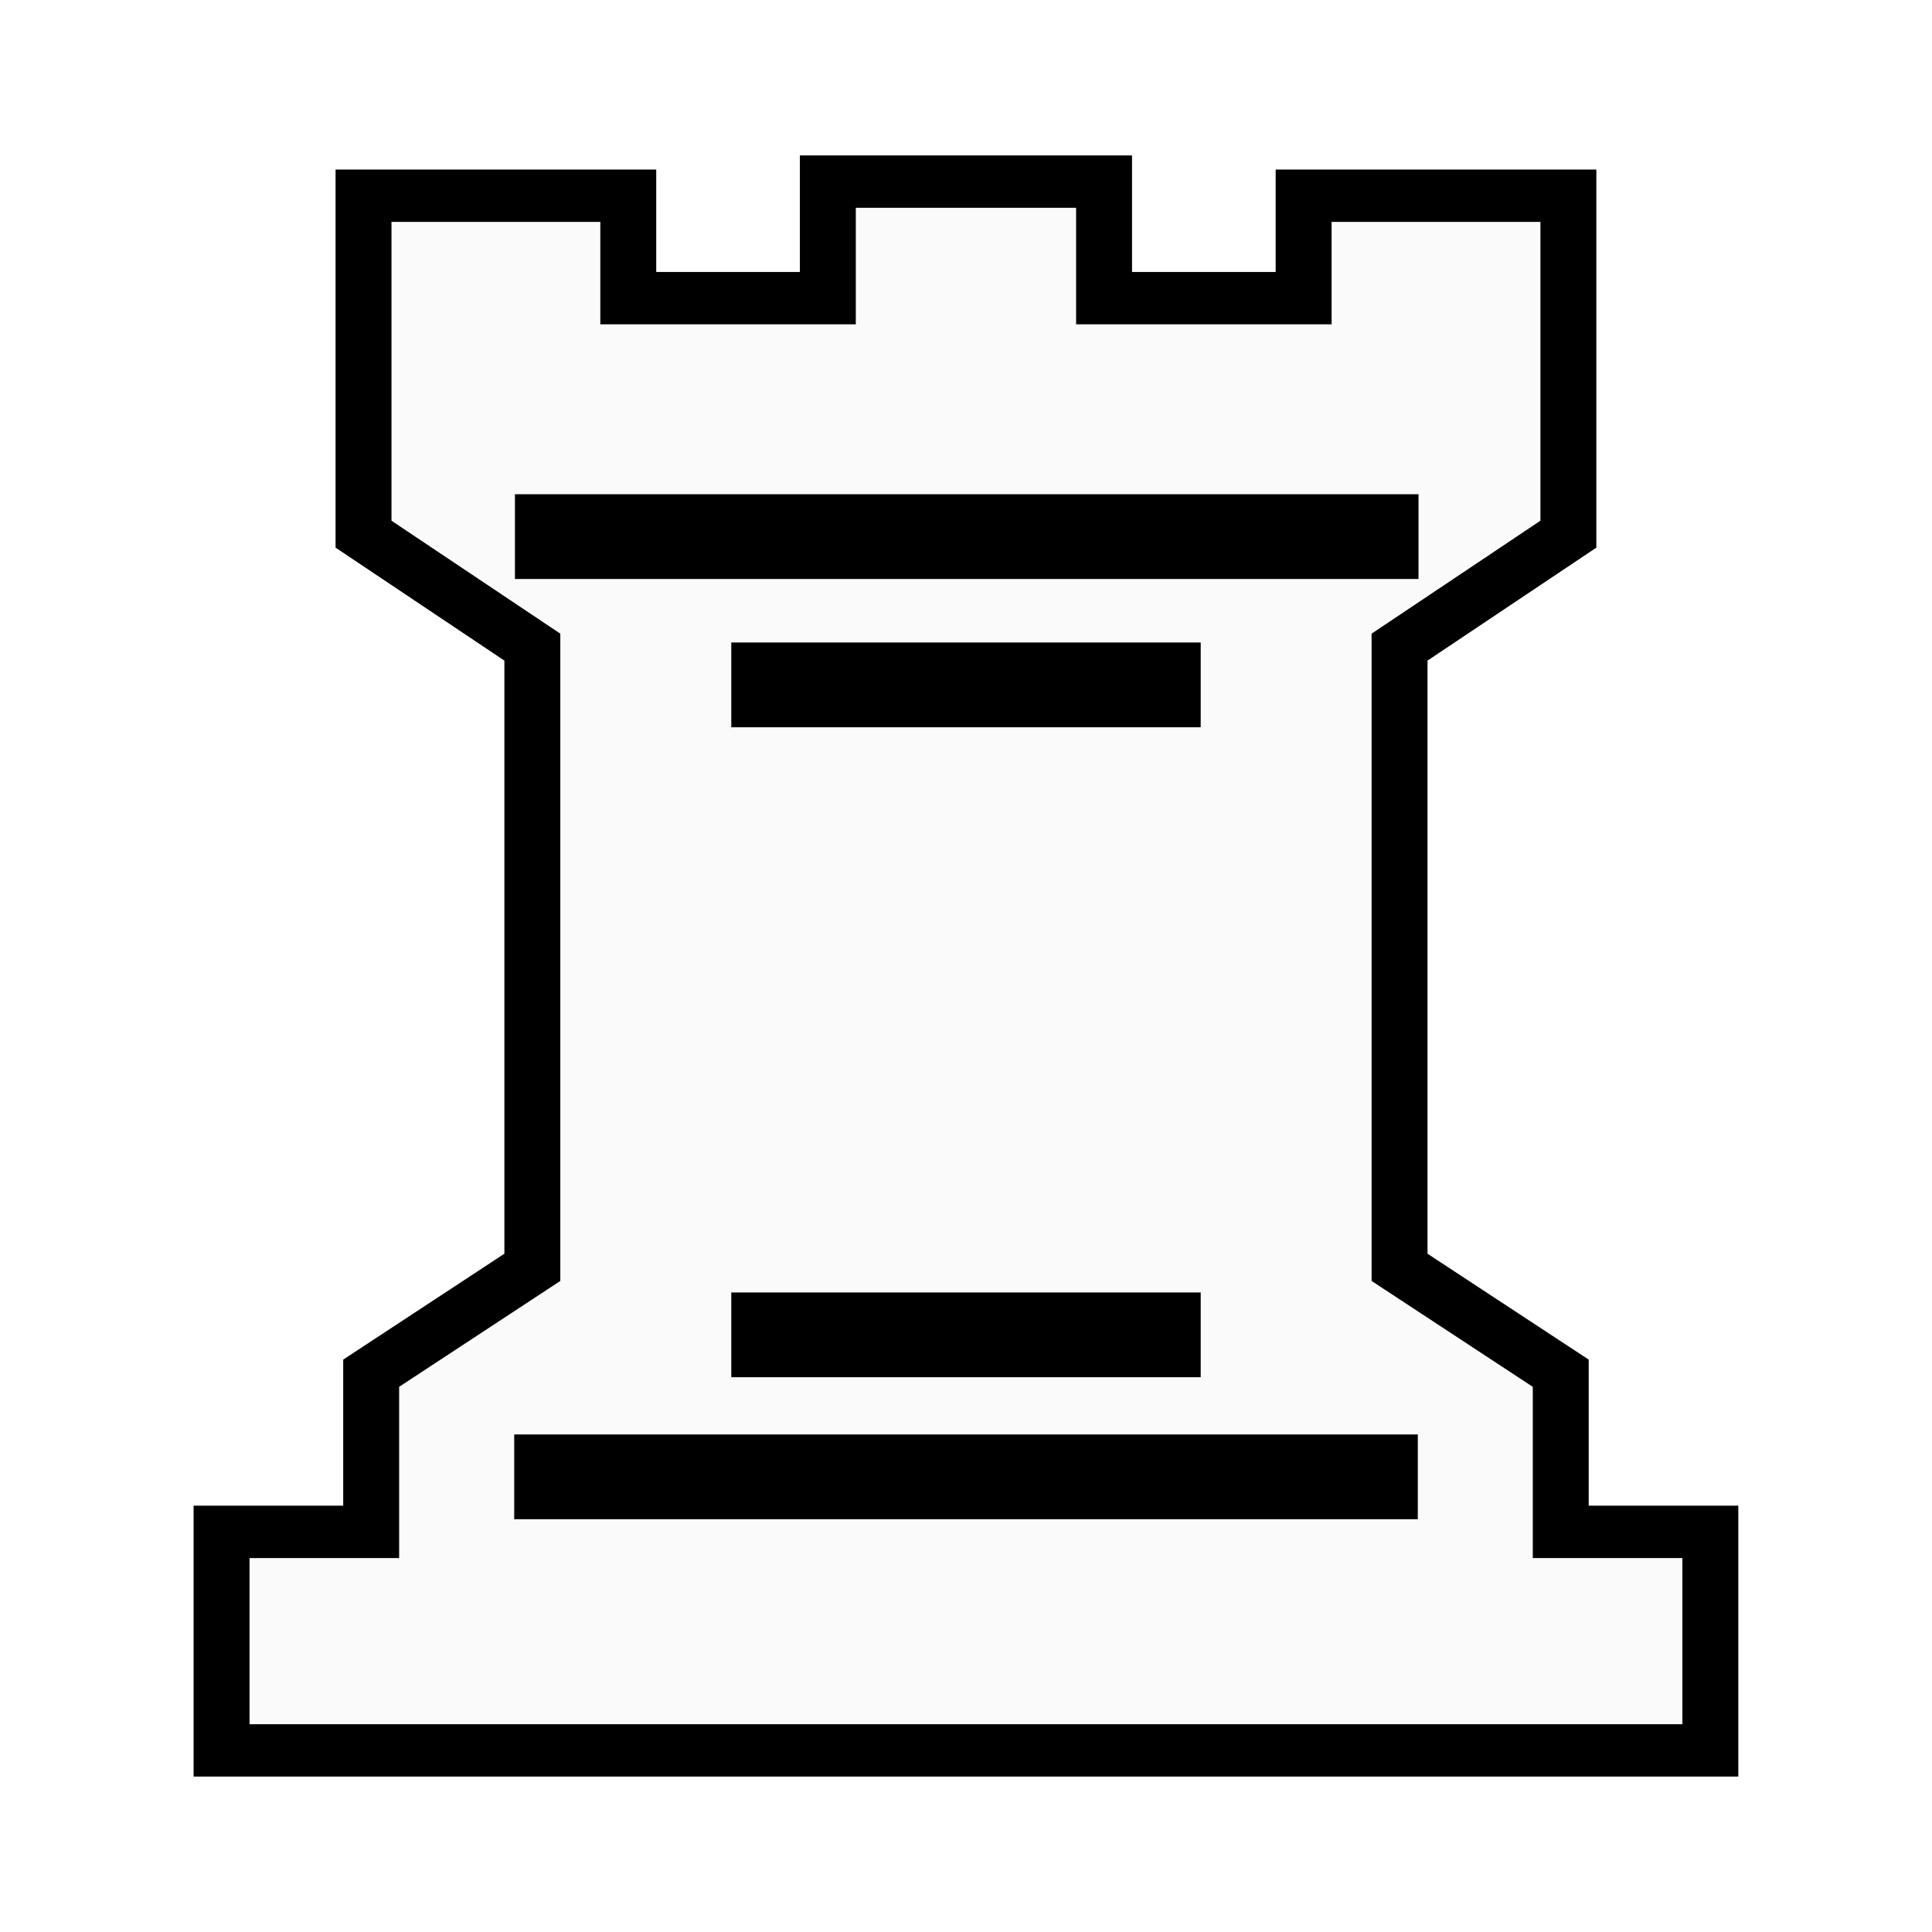
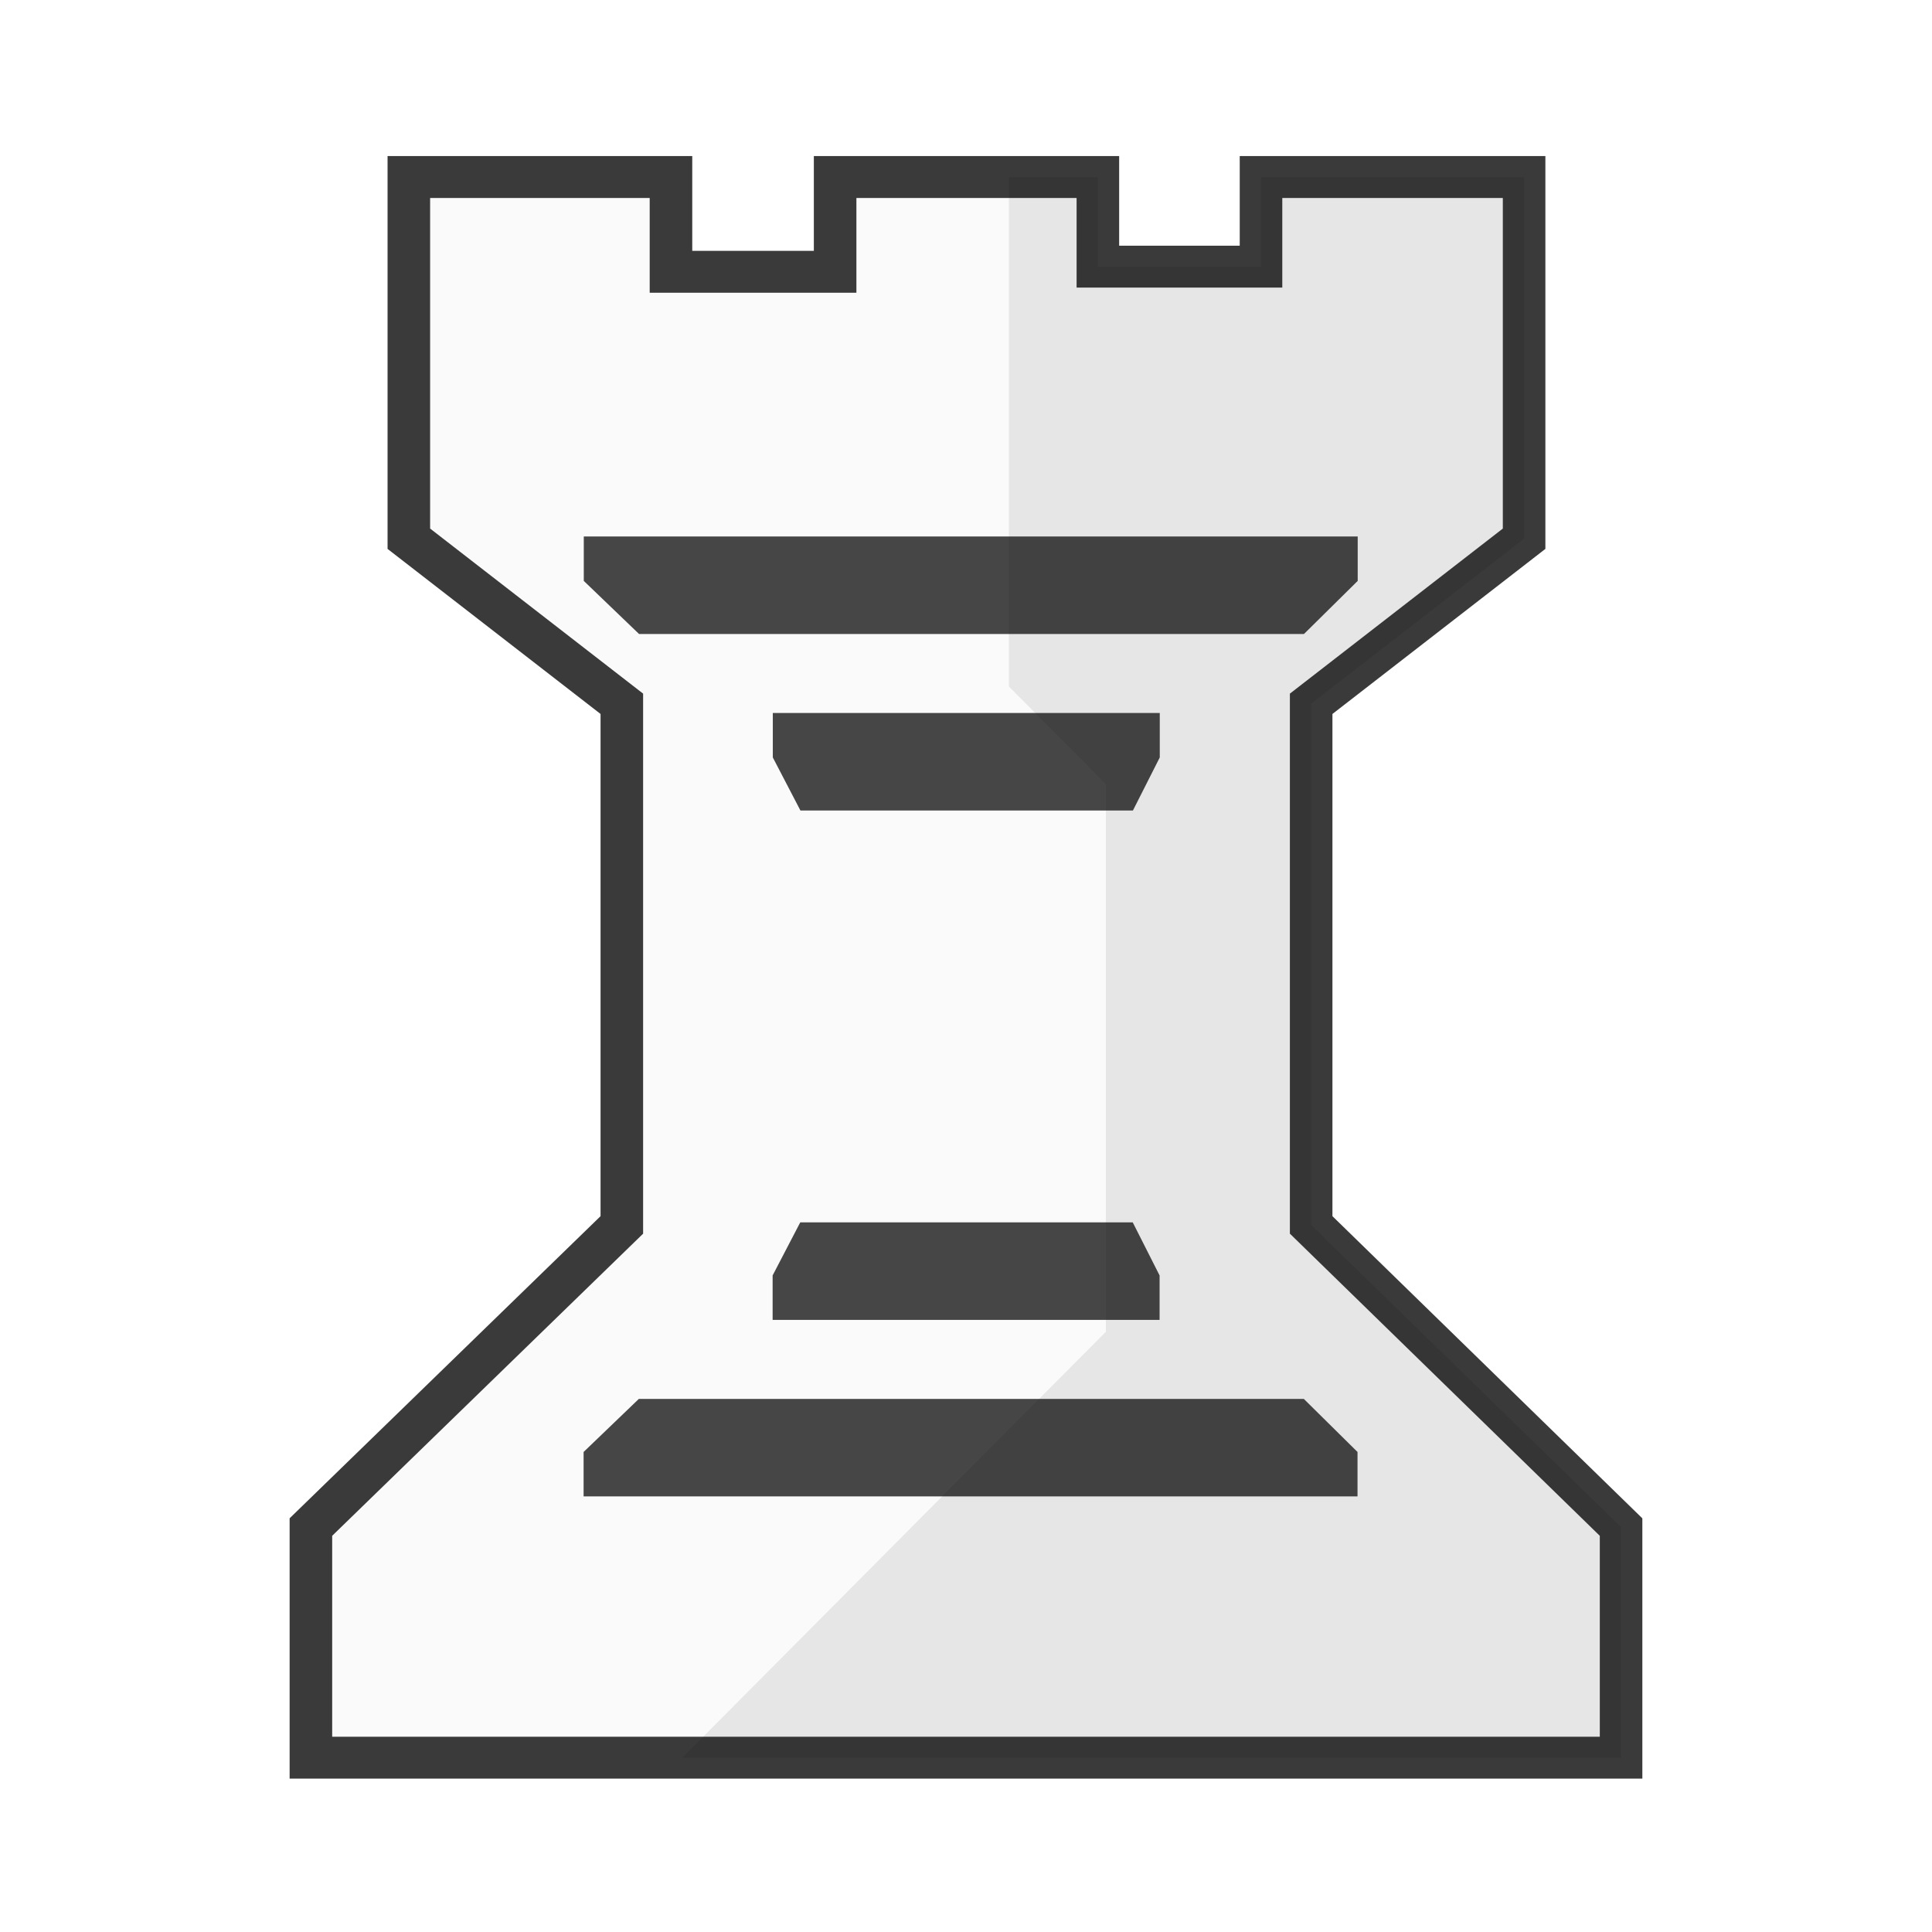
<svg xmlns="http://www.w3.org/2000/svg" clip-rule="evenodd" fill-rule="evenodd" height="50mm" image-rendering="optimizeQuality" shape-rendering="geometricPrecision" text-rendering="geometricPrecision" viewBox="0 0 50 50" width="50mm" version="1.1" id="svg11">
  <defs id="defs15">
    <clipPath clipPathUnits="userSpaceOnUse" id="clipPath1753">
      <path style="opacity:0.04;fill:#000000;fill-opacity:1;stroke:#000000;stroke-width:0.265px;stroke-linecap:butt;stroke-linejoin:miter;stroke-opacity:1" d="m 441.088,36.365 v 18.021 l 2.506,2.506 V 70.97 L 430.379,84.185 H 462.579 V 36.078 Z" id="path1755" />
    </clipPath>
    <clipPath clipPathUnits="userSpaceOnUse" id="clipPath1753-6">
      <path style="opacity:0.04;fill:#000000;fill-opacity:1;stroke:#000000;stroke-width:0.265px;stroke-linecap:butt;stroke-linejoin:miter;stroke-opacity:1" d="m 441.088,36.365 v 18.021 l 2.506,2.506 V 70.97 L 430.379,84.185 H 462.579 V 36.078 Z" id="path1755-5" />
    </clipPath>
    <clipPath clipPathUnits="userSpaceOnUse" id="clipPath1753-2">
      <path style="opacity:0.04;fill:#000000;fill-opacity:1;stroke:#000000;stroke-width:0.265px;stroke-linecap:butt;stroke-linejoin:miter;stroke-opacity:1" d="m 441.088,36.365 v 18.021 l 2.506,2.506 V 70.97 L 430.379,84.185 H 462.579 V 36.078 Z" id="path1755-9" />
    </clipPath>
    <clipPath clipPathUnits="userSpaceOnUse" id="clipPath1753-24">
      <path style="opacity:0.04;fill:#000000;fill-opacity:1;stroke:#000000;stroke-width:0.265px;stroke-linecap:butt;stroke-linejoin:miter;stroke-opacity:1" d="m 441.088,36.365 v 18.021 l 2.506,2.506 V 70.97 L 430.379,84.185 H 462.579 V 36.078 Z" id="path1755-96" />
    </clipPath>
    <clipPath id="clipPath1753-24-0" clipPathUnits="userSpaceOnUse">
      <path id="path1755-96-78" d="m 441.088,36.365 v 18.021 l 2.506,2.506 V 70.97 L 430.379,84.185 H 462.579 V 36.078 Z" style="opacity:0.04;fill:#000000;fill-opacity:1;stroke:#000000;stroke-width:0.265px;stroke-linecap:butt;stroke-linejoin:miter;stroke-opacity:1" />
    </clipPath>
+     <clipPath clipPathUnits="userSpaceOnUse" id="clipPath1753-24-0-4">
+       <path style="opacity:0.04;fill:#000000;fill-opacity:1;stroke:#000000;stroke-width:0.265px;stroke-linecap:butt;stroke-linejoin:miter;stroke-opacity:1" d="m 441.088,36.365 v 18.021 l 2.506,2.506 V 70.97 L 430.379,84.185 H 462.579 V 36.078 Z" id="path1755-96-78-0" />
+     </clipPath>
  </defs>
  <linearGradient id="a" gradientUnits="userSpaceOnUse" x1="21.376" x2="77.641" y1="37.469" y2="37.469">
    <stop offset="0" stop-color="#fff" id="stop2" />
    <stop offset="1" stop-color="#fff" stop-opacity="0" id="stop4" />
  </linearGradient>
-   <g id="g2247" transform="matrix(0.9693995,0,0,0.9076082,-441.831,855.5129)" style="stroke-width:1.066">
-     <g id="g2209" style="stroke-width:1.066">
-       <path style="fill:#fafafa;fill-opacity:1;stroke:#000000;stroke-width:1.493;stroke-linecap:butt;stroke-linejoin:miter;stroke-miterlimit:4;stroke-dasharray:none;stroke-opacity:1" d="m 477.879,-937.423 v 3.323 h -5.328 v -2.921 h -7.068 v 9.651 l 4.507,3.221 v 17.685 l -4.303,3.019 v 4.524 h -3.994 v 6.231 h 19.873 19.873 v -6.231 h -3.994 v -4.524 l -4.303,-3.019 v -17.685 l 4.507,-3.221 v -9.651 h -7.068 v 2.921 h -5.328 v -3.323 h -3.688 z" id="path1711-8" />
-       <g id="g1896" style="stroke-width:1.066">
-         <rect y="-928.509" x="469.525" height="2.417" width="24.123" id="rect1745-8" style="opacity:1;fill:#000000;fill-opacity:1;fill-rule:evenodd;stroke:none;stroke-width:1.493;stroke-linecap:butt;stroke-linejoin:round;stroke-miterlimit:4;stroke-dasharray:none;stroke-dashoffset:0;stroke-opacity:1;paint-order:stroke markers fill" />
-         <rect y="-901.699" x="469.506" height="2.417" width="24.123" id="rect1745-3-6" style="opacity:1;fill:#000000;fill-opacity:1;fill-rule:evenodd;stroke:none;stroke-width:1.493;stroke-linecap:butt;stroke-linejoin:round;stroke-miterlimit:4;stroke-dasharray:none;stroke-dashoffset:0;stroke-opacity:1;paint-order:stroke markers fill" />
-         <rect y="-924.281" x="475.301" height="2.417" width="12.532" id="rect1745-1-6" style="opacity:1;fill:#000000;fill-opacity:1;fill-rule:evenodd;stroke:none;stroke-width:1.493;stroke-linecap:butt;stroke-linejoin:round;stroke-miterlimit:4;stroke-dasharray:none;stroke-dashoffset:0;stroke-opacity:1;paint-order:stroke markers fill" />
-         <rect y="-905.748" x="475.301" height="2.417" width="12.532" id="rect1745-1-3-8" style="opacity:1;fill:#000000;fill-opacity:1;fill-rule:evenodd;stroke:none;stroke-width:1.493;stroke-linecap:butt;stroke-linejoin:round;stroke-miterlimit:4;stroke-dasharray:none;stroke-dashoffset:0;stroke-opacity:1;paint-order:stroke markers fill" />
-       </g>
+   <g style="shape-rendering:crispEdges" id="g3196" transform="matrix(0.2649668,0,0,0.2608075,-973.1682,-501.5066)">
+     <path id="path904-5-85" d="m 3780.025,1949.36 h 15.934 v -8.895 h 25.697 v 35.893 l -20.799,16.379 v 51.711 l 30.27,29.983 v 22.885 h -127.967 v -22.889 l 30.369,-29.979 v -51.711 c -6.934,-5.46 -13.868,-10.919 -20.803,-16.379 v -35.893 h 25.603 v 9.405 h 16.033 v -9.405 h 25.663 z" style="clip-rule:evenodd;fill:#fafafa;fill-opacity:1;fill-rule:evenodd;stroke:#3a3a3a;stroke-width:4.157;stroke-miterlimit:4;stroke-dasharray:none;stroke-opacity:1;image-rendering:optimizeQuality;shape-rendering:geometricPrecision;text-rendering:geometricPrecision" />
+     <g style="clip-rule:evenodd;fill:#464646;fill-opacity:1;fill-rule:evenodd;stroke-width:1.187;stroke-miterlimit:4;stroke-dasharray:none;image-rendering:optimizeQuality;shape-rendering:geometricPrecision;text-rendering:geometricPrecision" transform="matrix(3.779528,0,0,3.861123,2142.849,1461.932)" id="g1086-0">
+       <path id="path1078-6-1" d="M 429.894,133.174 H 419.884 v 1.142 l 1.428,1.364 h 17.184 l 1.388,-1.364 v -1.142 z" style="clip-rule:evenodd;fill:#464646;fill-opacity:1;fill-rule:evenodd;stroke-width:1.187;stroke-miterlimit:4;stroke-dasharray:none;image-rendering:optimizeQuality;shape-rendering:geometricPrecision;text-rendering:geometricPrecision" />
+       <path id="path1078-0-8-7" d="m 429.774,137.711 h -5.005 v 1.142 l 0.714,1.364 h 8.592 l 0.694,-1.364 v -1.142 z" style="clip-rule:evenodd;fill:#464646;fill-opacity:1;fill-rule:evenodd;stroke-width:1.187;stroke-miterlimit:4;stroke-dasharray:none;image-rendering:optimizeQuality;shape-rendering:geometricPrecision;text-rendering:geometricPrecision" />
    </g>
+     <g style="clip-rule:evenodd;fill:#464646;fill-opacity:1;fill-rule:evenodd;stroke-width:1.187;stroke-miterlimit:4;stroke-dasharray:none;image-rendering:optimizeQuality;shape-rendering:geometricPrecision;text-rendering:geometricPrecision" id="g1086-2-5" transform="matrix(3.779528,0,0,-3.861123,2142.831,2585.589)">
+       <path id="path1078-6-6-5" d="M 429.894,133.174 H 419.884 v 1.142 l 1.428,1.364 h 17.184 l 1.388,-1.364 v -1.142 z" style="clip-rule:evenodd;fill:#464646;fill-opacity:1;fill-rule:evenodd;stroke-width:1.187;stroke-miterlimit:4;stroke-dasharray:none;image-rendering:optimizeQuality;shape-rendering:geometricPrecision;text-rendering:geometricPrecision" />
+       <path id="path1078-0-8-1-9" d="m 429.774,137.711 h -5.005 v 1.142 l 0.714,1.364 h 8.592 l 0.694,-1.364 v -1.142 z" style="clip-rule:evenodd;fill:#464646;fill-opacity:1;fill-rule:evenodd;stroke-width:1.187;stroke-miterlimit:4;stroke-dasharray:none;image-rendering:optimizeQuality;shape-rendering:geometricPrecision;text-rendering:geometricPrecision" />
+     </g>
+     <path transform="matrix(3.779528,0,0,3.861123,2104.23,1781.03)" clip-path="url(#clipPath1753-24-0-4)" id="path904-5-5-0" d="m 443.387,43.596 h 4.216 v -2.304 h 6.799 v 9.296 l -5.503,4.242 v 13.393 l 8.009,7.765 v 5.927 h -33.858 v -5.928 l 8.035,-7.764 v -13.393 l -2.954,-2.276 -2.55,-1.966 v -9.296 h 6.774 v 2.436 h 4.242 v -2.436 h 6.79 z" style="clip-rule:evenodd;opacity:0.08;fill:#000000;fill-opacity:1;fill-rule:evenodd;stroke:none;stroke-width:1.187;stroke-miterlimit:4;stroke-dasharray:none;stroke-opacity:1;image-rendering:optimizeQuality;shape-rendering:geometricPrecision;text-rendering:geometricPrecision" />
  </g>
</svg>
